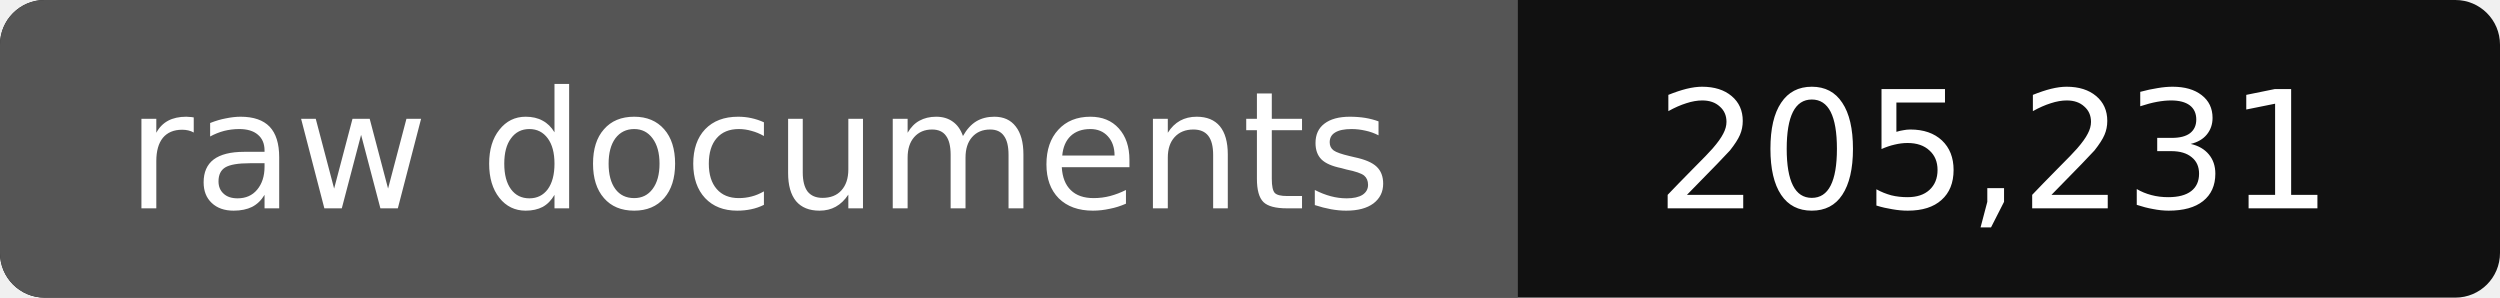
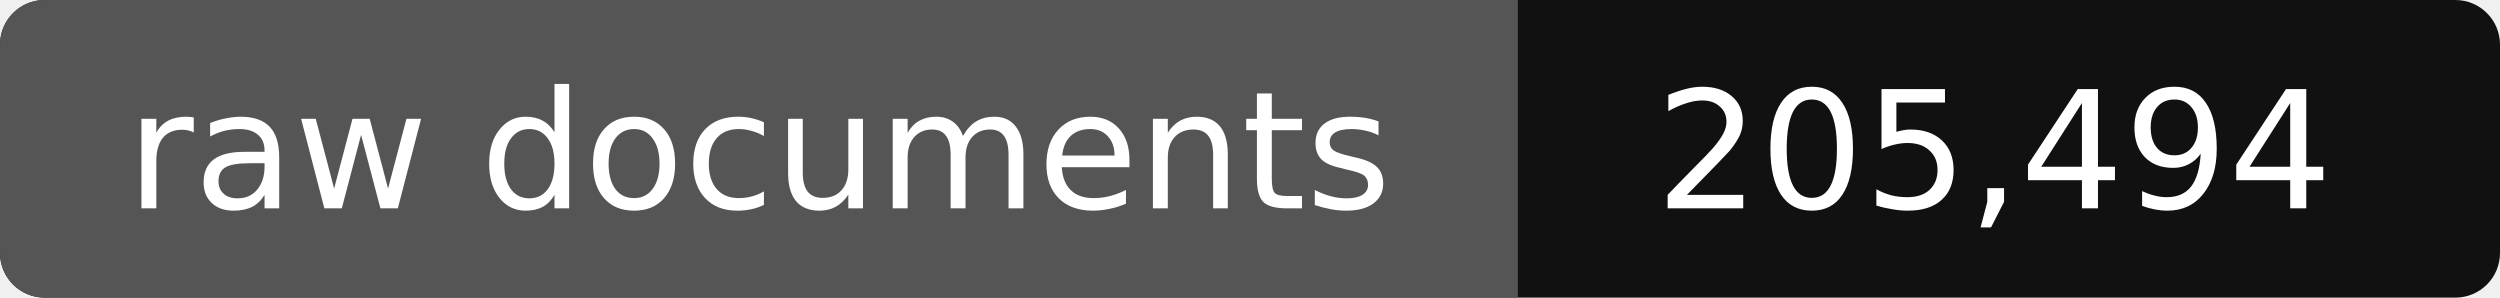
- <svg xmlns="http://www.w3.org/2000/svg" width="168" height="20" role="img" aria-label="raw documents: 205,231">
+ <svg xmlns="http://www.w3.org/2000/svg" width="168" height="20" role="img" aria-label="raw documents: 205,494">
  <rect width="168" height="20" rx="3" fill="#111" />
  <path fill="#555" d="M3 0h99v20H3a3 3 0 0 1-3-3V3a3 3 0 0 1 3-3z" />
  <g fill="#fff" text-anchor="middle" font-family="Verdana,DejaVu Sans,sans-serif" font-size="11">
    <text x="51" y="14">raw documents</text>
-     <text x="134" y="14">205,231</text>
+     <text x="134" y="14">205,494</text>
  </g>
</svg>
